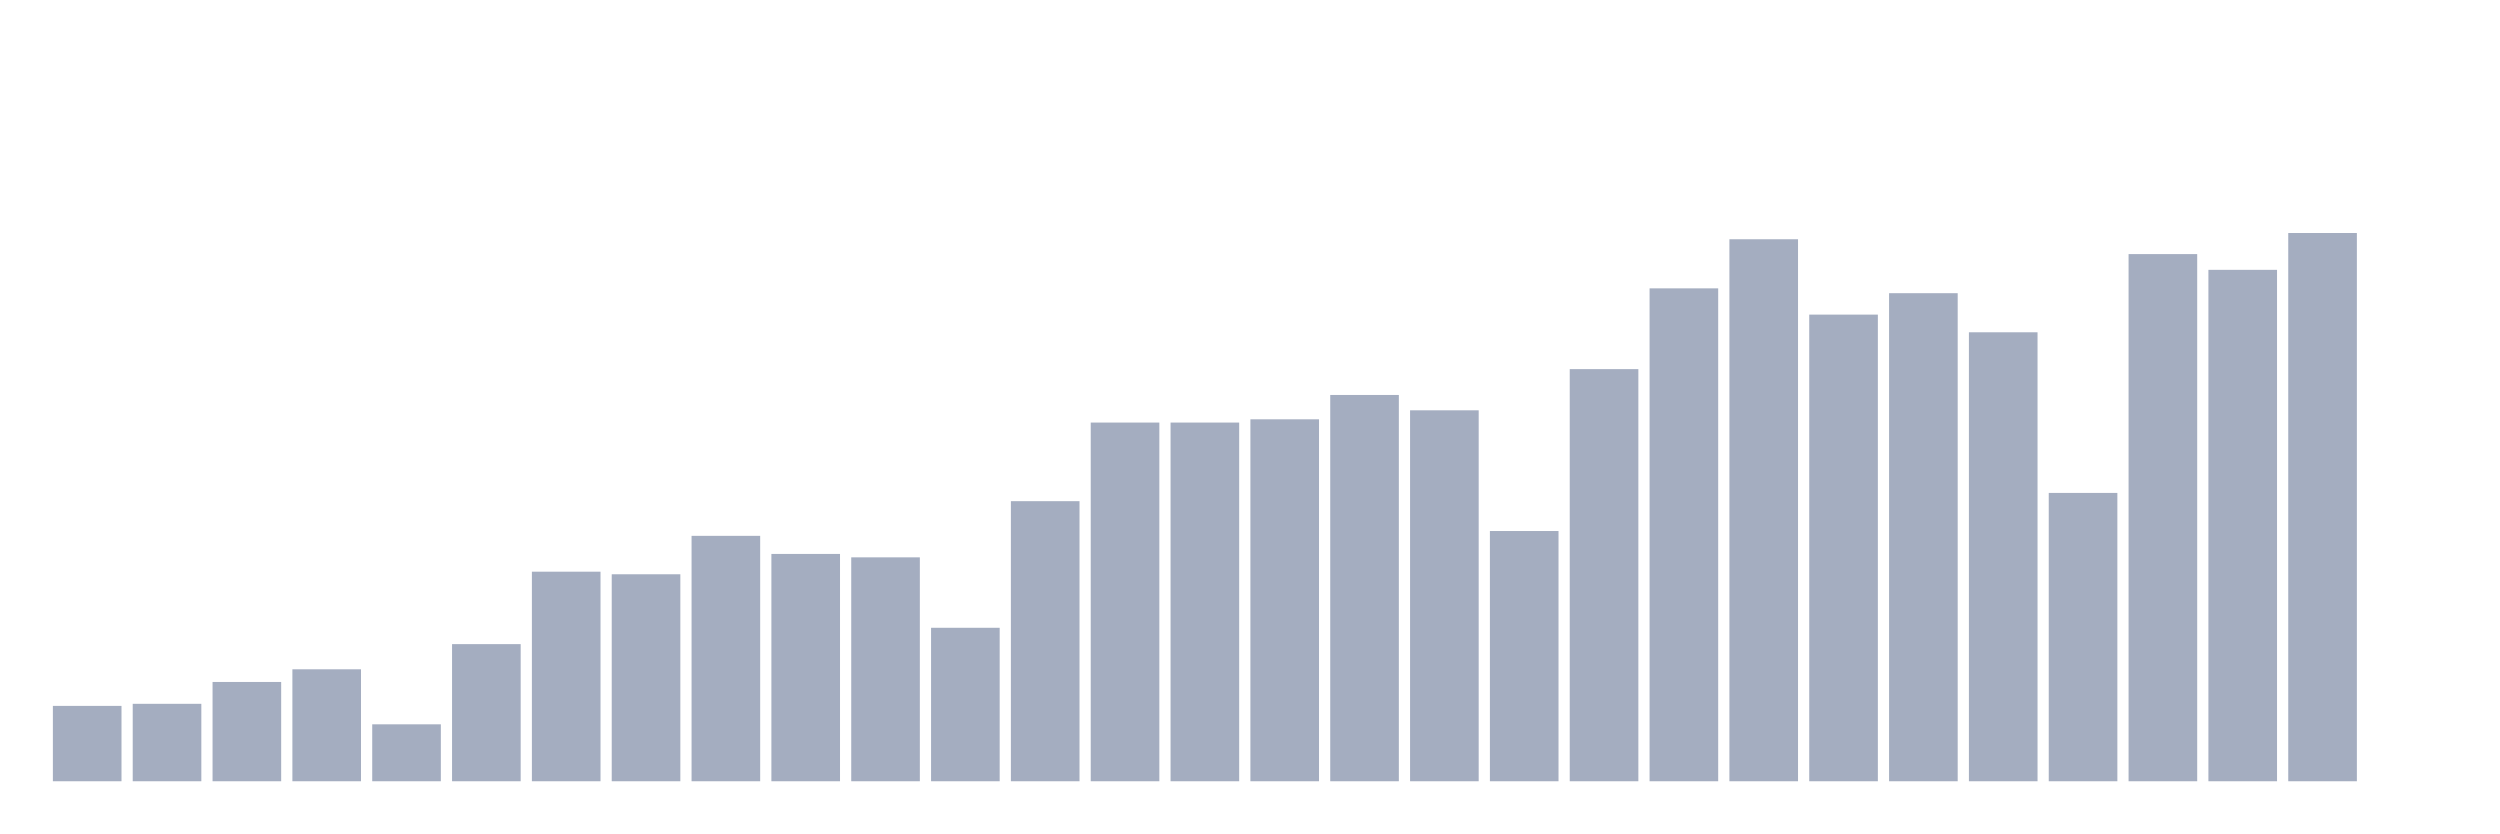
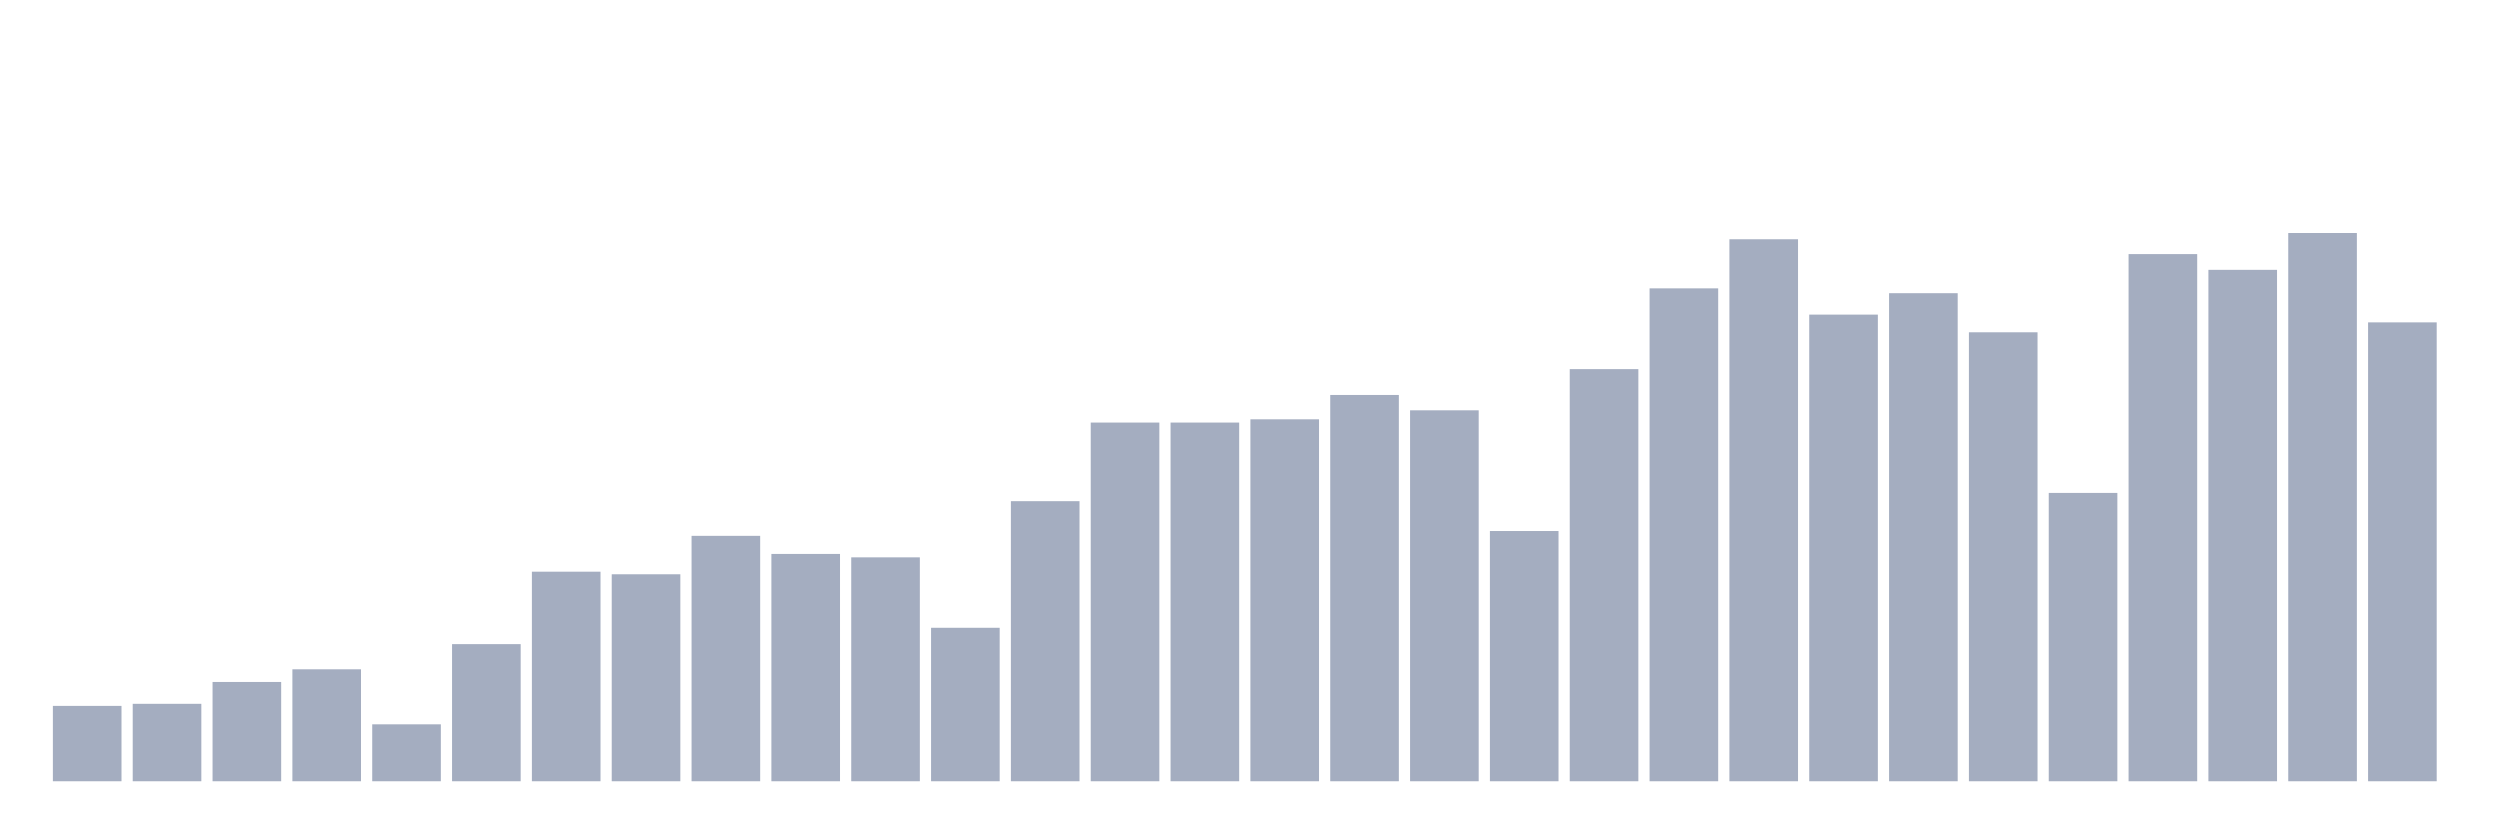
<svg xmlns="http://www.w3.org/2000/svg" viewBox="0 0 480 160">
  <g transform="translate(10,10)">
    <rect class="bar" x="0.153" width="13.175" y="125.532" height="14.468" fill="rgb(164,173,192)" />
    <rect class="bar" x="15.482" width="13.175" y="125.132" height="14.868" fill="rgb(164,173,192)" />
    <rect class="bar" x="30.81" width="13.175" y="120.938" height="19.062" fill="rgb(164,173,192)" />
    <rect class="bar" x="46.138" width="13.175" y="118.506" height="21.494" fill="rgb(164,173,192)" />
    <rect class="bar" x="61.466" width="13.175" y="129.069" height="10.931" fill="rgb(164,173,192)" />
    <rect class="bar" x="76.794" width="13.175" y="113.672" height="26.328" fill="rgb(164,173,192)" />
    <rect class="bar" x="92.123" width="13.175" y="99.764" height="40.236" fill="rgb(164,173,192)" />
    <rect class="bar" x="107.451" width="13.175" y="100.26" height="39.74" fill="rgb(164,173,192)" />
    <rect class="bar" x="122.779" width="13.175" y="92.882" height="47.118" fill="rgb(164,173,192)" />
    <rect class="bar" x="138.107" width="13.175" y="96.355" height="43.645" fill="rgb(164,173,192)" />
    <rect class="bar" x="153.436" width="13.175" y="97.011" height="42.989" fill="rgb(164,173,192)" />
    <rect class="bar" x="168.764" width="13.175" y="110.535" height="29.465" fill="rgb(164,173,192)" />
    <rect class="bar" x="184.092" width="13.175" y="86.224" height="53.776" fill="rgb(164,173,192)" />
    <rect class="bar" x="199.42" width="13.175" y="71.132" height="68.868" fill="rgb(164,173,192)" />
    <rect class="bar" x="214.748" width="13.175" y="71.132" height="68.868" fill="rgb(164,173,192)" />
    <rect class="bar" x="230.077" width="13.175" y="70.507" height="69.493" fill="rgb(164,173,192)" />
    <rect class="bar" x="245.405" width="13.175" y="65.834" height="74.166" fill="rgb(164,173,192)" />
    <rect class="bar" x="260.733" width="13.175" y="68.779" height="71.221" fill="rgb(164,173,192)" />
    <rect class="bar" x="276.061" width="13.175" y="91.954" height="48.046" fill="rgb(164,173,192)" />
    <rect class="bar" x="291.39" width="13.175" y="60.873" height="79.127" fill="rgb(164,173,192)" />
    <rect class="bar" x="306.718" width="13.175" y="45.364" height="94.636" fill="rgb(164,173,192)" />
    <rect class="bar" x="322.046" width="13.175" y="35.937" height="104.063" fill="rgb(164,173,192)" />
    <rect class="bar" x="337.374" width="13.175" y="50.405" height="89.595" fill="rgb(164,173,192)" />
    <rect class="bar" x="352.702" width="13.175" y="46.292" height="93.708" fill="rgb(164,173,192)" />
    <rect class="bar" x="368.031" width="13.175" y="53.798" height="86.202" fill="rgb(164,173,192)" />
    <rect class="bar" x="383.359" width="13.175" y="84.64" height="55.36" fill="rgb(164,173,192)" />
    <rect class="bar" x="398.687" width="13.175" y="38.786" height="101.214" fill="rgb(164,173,192)" />
    <rect class="bar" x="414.015" width="13.175" y="41.811" height="98.189" fill="rgb(164,173,192)" />
    <rect class="bar" x="429.344" width="13.175" y="34.737" height="105.263" fill="rgb(164,173,192)" />
-     <rect class="bar" x="444.672" width="13.175" y="140" height="0" fill="rgb(164,173,192)" />
+     <rect class="bar" x="444.672" width="13.175" y="51.894" height="88.106" fill="rgb(164,173,192)" />
  </g>
</svg>
